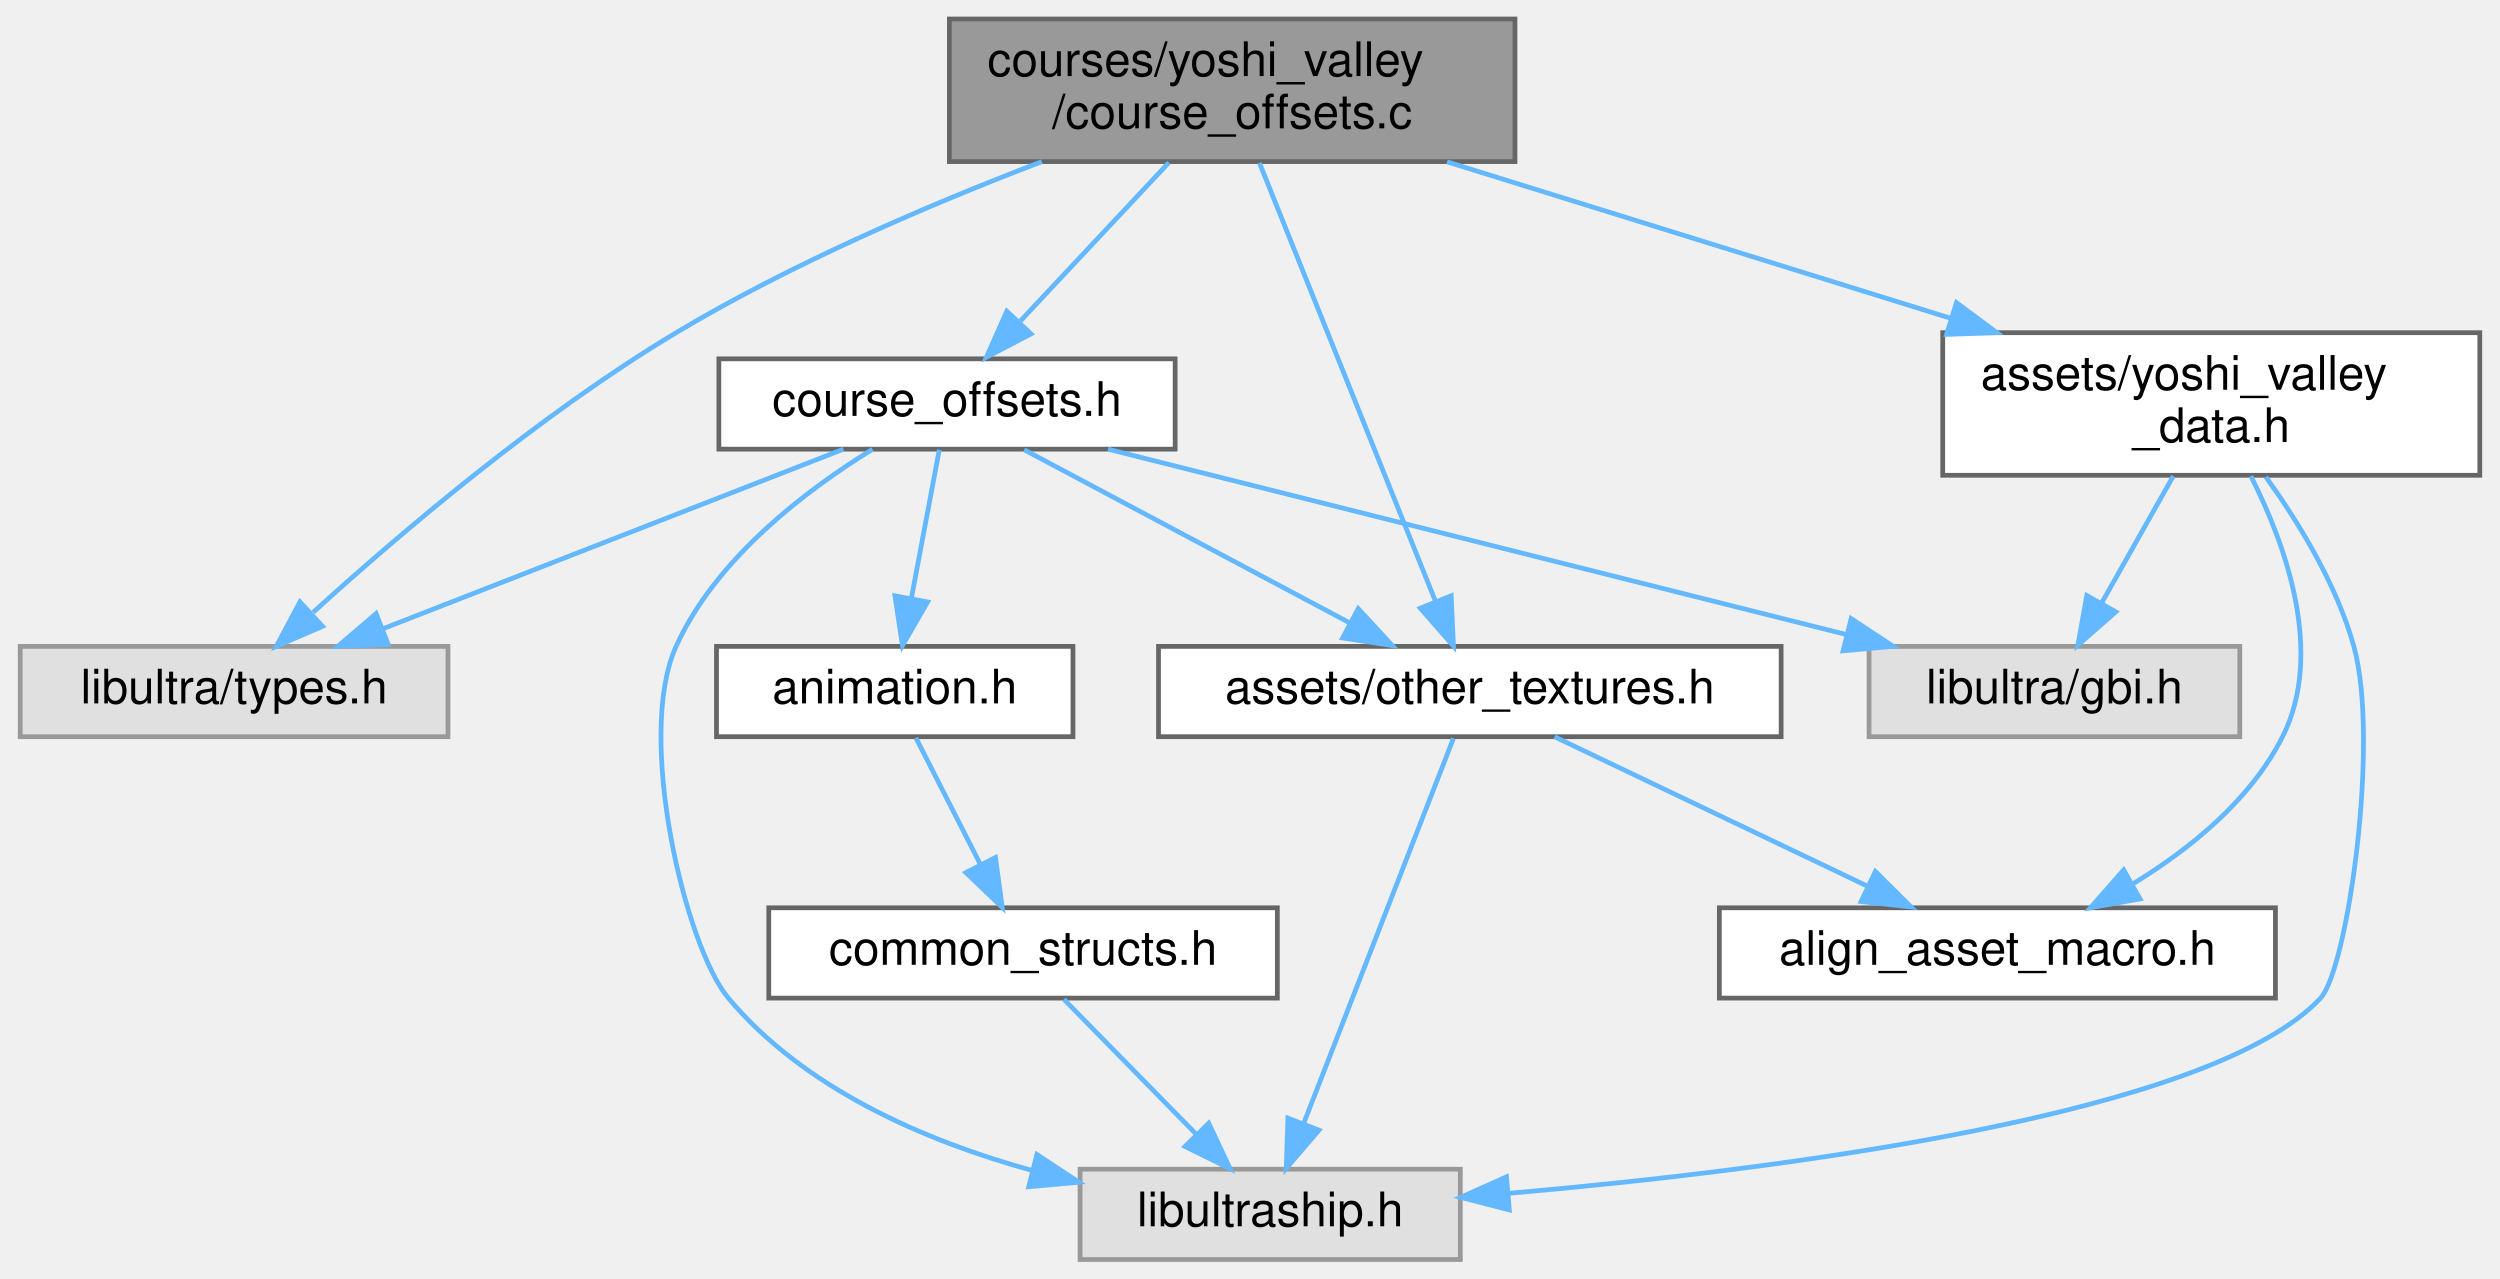
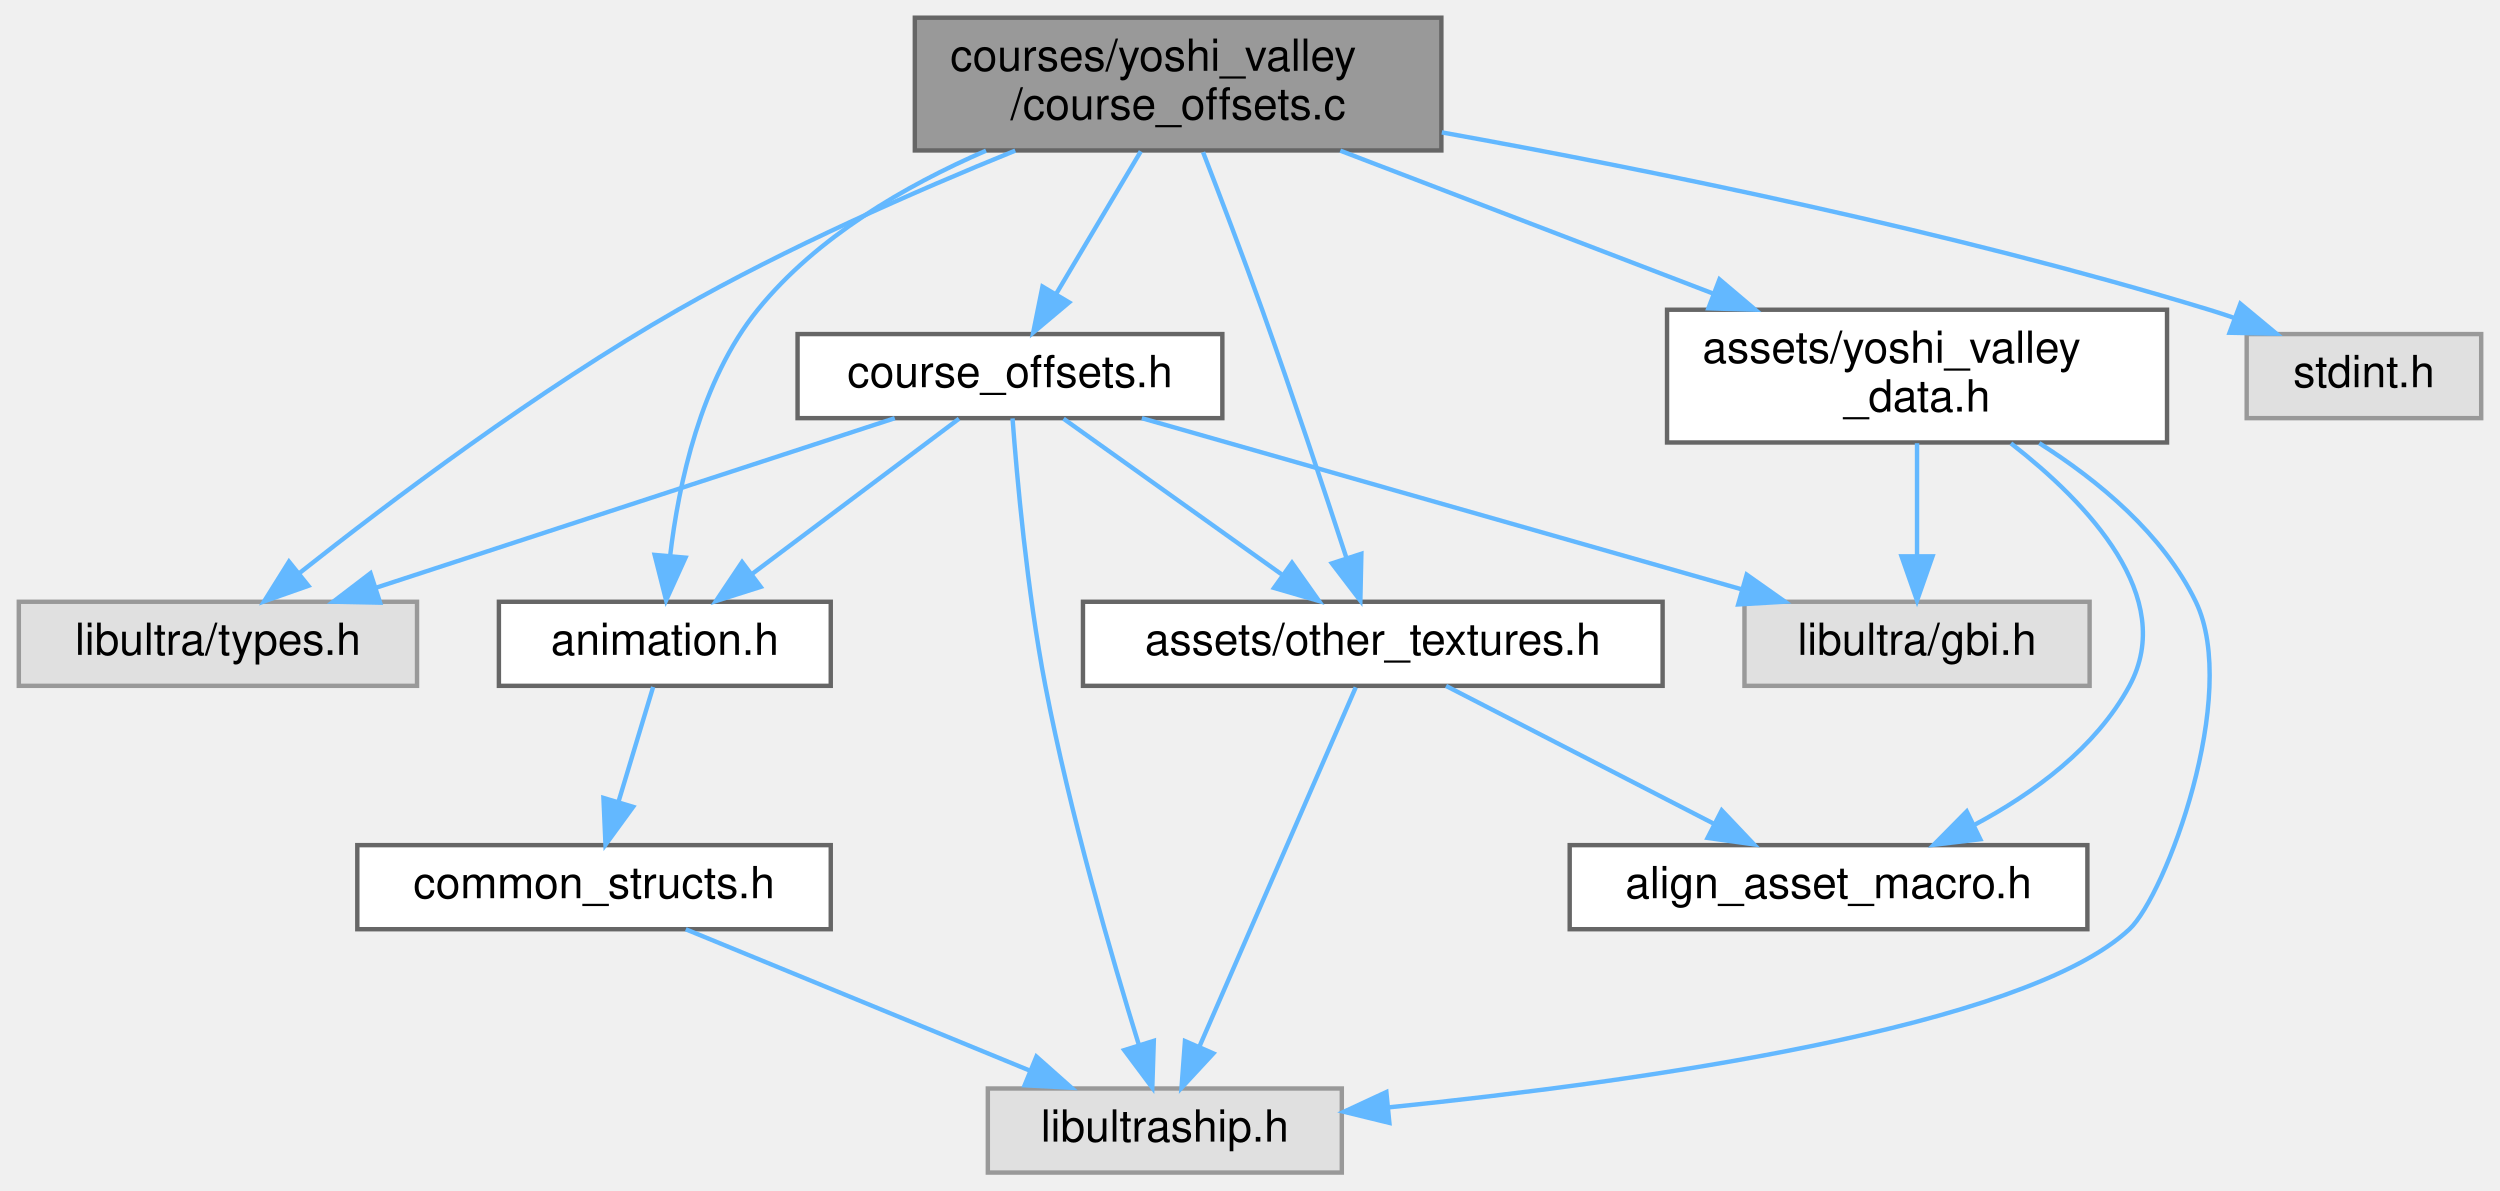
- <svg xmlns="http://www.w3.org/2000/svg" xmlns:xlink="http://www.w3.org/1999/xlink" width="526pt" height="269pt" viewBox="0.00 0.00 525.50 269.00">
+ <svg xmlns="http://www.w3.org/2000/svg" xmlns:xlink="http://www.w3.org/1999/xlink" width="565pt" height="269pt" viewBox="0.00 0.00 564.50 269.00">
  <g id="graph0" class="graph" transform="scale(1 1) rotate(0) translate(4 265)">
    <g id="Node000001" class="node">
      <g id="a_Node000001">
        <a xlink:title=" ">
-           <polygon fill="#999999" stroke="#666666" points="314.5,-261 195.5,-261 195.5,-231 314.5,-231 314.5,-261" />
-           <text text-anchor="start" x="203.5" y="-249" font-family="Helvetica,sans-Serif" font-size="10.00">courses/yoshi_valley</text>
-           <text text-anchor="middle" x="255" y="-238" font-family="Helvetica,sans-Serif" font-size="10.00">/course_offsets.c</text>
+           <polygon fill="#999999" stroke="#666666" points="321.5,-261 202.5,-261 202.5,-231 321.5,-231 321.5,-261" />
+           <text text-anchor="start" x="210.5" y="-249" font-family="Helvetica,sans-Serif" font-size="10.00">courses/yoshi_valley</text>
+           <text text-anchor="middle" x="262" y="-238" font-family="Helvetica,sans-Serif" font-size="10.00">/course_offsets.c</text>
        </a>
      </g>
    </g>
    <g id="Node000002" class="node">
      <g id="a_Node000002">
        <a xlink:title=" ">
          <polygon fill="#e0e0e0" stroke="#999999" points="90,-129 0,-129 0,-110 90,-110 90,-129" />
          <text text-anchor="middle" x="45" y="-117" font-family="Helvetica,sans-Serif" font-size="10.00">libultra/types.h</text>
        </a>
      </g>
    </g>
    <g id="edge1_Node000001_Node000002" class="edge">
      <g id="a_edge1_Node000001_Node000002">
        <a xlink:title=" ">
-           <path fill="none" stroke="#63b8ff" d="M214.96,-231C191.74,-222.13 162.35,-209.58 138,-195 109.17,-177.74 79.49,-152.39 61.64,-136.17" />
-           <polygon fill="#63b8ff" stroke="#63b8ff" points="63.61,-133.22 53.88,-129.01 58.86,-138.36 63.61,-133.22" />
+           <path fill="none" stroke="#63b8ff" d="M225.2,-230.96C202.64,-221.81 173.49,-209 149,-195 117.42,-176.96 83.68,-151.51 63.47,-135.52" />
+           <polygon fill="#63b8ff" stroke="#63b8ff" points="65.44,-132.61 55.44,-129.09 61.06,-138.07 65.44,-132.61" />
        </a>
      </g>
    </g>
    <g id="Node000003" class="node">
      <g id="a_Node000003">
        <a xlink:href="course__offsets_8h.html" target="_top" xlink:title=" ">
-           <polygon fill="white" stroke="#666666" points="243,-189.5 147,-189.5 147,-170.5 243,-170.5 243,-189.5" />
-           <text text-anchor="middle" x="195" y="-177.5" font-family="Helvetica,sans-Serif" font-size="10.00">course_offsets.h</text>
+           <polygon fill="white" stroke="#666666" points="272,-189.5 176,-189.5 176,-170.5 272,-170.5 272,-189.5" />
+           <text text-anchor="middle" x="224" y="-177.5" font-family="Helvetica,sans-Serif" font-size="10.00">course_offsets.h</text>
        </a>
      </g>
    </g>
    <g id="edge2_Node000001_Node000003" class="edge">
      <g id="a_edge2_Node000001_Node000003">
        <a xlink:title=" ">
-           <path fill="none" stroke="#63b8ff" d="M241.68,-230.8C232.42,-220.92 220.05,-207.72 210.37,-197.39" />
-           <polygon fill="#63b8ff" stroke="#63b8ff" points="212.68,-194.75 203.29,-189.84 207.58,-199.53 212.68,-194.75" />
+           <path fill="none" stroke="#63b8ff" d="M253.57,-230.8C247.93,-221.31 240.48,-208.76 234.47,-198.63" />
+           <polygon fill="#63b8ff" stroke="#63b8ff" points="237.37,-196.66 229.25,-189.84 231.35,-200.23 237.37,-196.66" />
        </a>
      </g>
    </g>
    <g id="Node000006" class="node">
      <g id="a_Node000006">
        <a xlink:href="other__textures_8h.html" target="_top" xlink:title=" ">
-           <polygon fill="white" stroke="#666666" points="370.5,-129 239.5,-129 239.5,-110 370.5,-110 370.5,-129" />
-           <text text-anchor="middle" x="305" y="-117" font-family="Helvetica,sans-Serif" font-size="10.00">assets/other_textures.h</text>
+           <polygon fill="white" stroke="#666666" points="371.5,-129 240.5,-129 240.5,-110 371.5,-110 371.5,-129" />
+           <text text-anchor="middle" x="306" y="-117" font-family="Helvetica,sans-Serif" font-size="10.00">assets/other_textures.h</text>
        </a>
      </g>
    </g>
    <g id="edge12_Node000001_Node000006" class="edge">
      <g id="a_edge12_Node000001_Node000006">
        <a xlink:title=" ">
-           <path fill="none" stroke="#63b8ff" d="M260.74,-230.72C269.89,-207.92 287.8,-163.33 297.8,-138.42" />
-           <polygon fill="#63b8ff" stroke="#63b8ff" points="301.08,-139.65 301.56,-129.07 294.58,-137.04 301.08,-139.65" />
+           <path fill="none" stroke="#63b8ff" d="M267.64,-230.61C271.5,-220.65 276.68,-207.07 281,-195 287.8,-175.98 295.1,-154.04 300.04,-138.92" />
+           <polygon fill="#63b8ff" stroke="#63b8ff" points="303.42,-139.85 303.19,-129.26 296.76,-137.68 303.42,-139.85" />
+         </a>
+       </g>
+     </g>
+     <g id="Node000008" class="node">
+       <g id="a_Node000008">
+         <a xlink:href="animation_8h.html" target="_top" xlink:title=" ">
+           <polygon fill="white" stroke="#666666" points="183.5,-129 108.5,-129 108.5,-110 183.5,-110 183.5,-129" />
+           <text text-anchor="middle" x="146" y="-117" font-family="Helvetica,sans-Serif" font-size="10.00">animation.h</text>
+         </a>
+       </g>
+     </g>
+     <g id="edge17_Node000001_Node000008" class="edge">
+       <g id="a_edge17_Node000001_Node000008">
+         <a xlink:title=" ">
+           <path fill="none" stroke="#63b8ff" d="M218.59,-230.95C200.31,-223.03 180.25,-211.37 167,-195 154.08,-179.05 149.11,-155.61 147.19,-139.3" />
+           <polygon fill="#63b8ff" stroke="#63b8ff" points="150.67,-138.97 146.29,-129.32 143.7,-139.59 150.67,-138.97" />
        </a>
      </g>
    </g>
    <g id="Node000010" class="node">
      <g id="a_Node000010">
        <a xlink:href="yoshi__valley__data_8h.html" target="_top" xlink:title=" ">
-           <polygon fill="white" stroke="#666666" points="517.5,-195 404.5,-195 404.5,-165 517.5,-165 517.5,-195" />
-           <text text-anchor="start" x="412.5" y="-183" font-family="Helvetica,sans-Serif" font-size="10.00">assets/yoshi_valley</text>
-           <text text-anchor="middle" x="461" y="-172" font-family="Helvetica,sans-Serif" font-size="10.00">_data.h</text>
+           <polygon fill="white" stroke="#666666" points="485.5,-195 372.5,-195 372.5,-165 485.5,-165 485.5,-195" />
+           <text text-anchor="start" x="380.5" y="-183" font-family="Helvetica,sans-Serif" font-size="10.00">assets/yoshi_valley</text>
+           <text text-anchor="middle" x="429" y="-172" font-family="Helvetica,sans-Serif" font-size="10.00">_data.h</text>
        </a>
      </g>
    </g>
    <g id="edge13_Node000001_Node000010" class="edge">
      <g id="a_edge13_Node000001_Node000010">
        <a xlink:title=" ">
-           <path fill="none" stroke="#63b8ff" d="M300.21,-230.95C331.33,-221.28 372.87,-208.38 405.93,-198.11" />
-           <polygon fill="#63b8ff" stroke="#63b8ff" points="407.39,-201.32 415.9,-195.01 405.31,-194.64 407.39,-201.32" />
+           <path fill="none" stroke="#63b8ff" d="M298.65,-230.95C323.45,-221.45 356.4,-208.82 382.96,-198.64" />
+           <polygon fill="#63b8ff" stroke="#63b8ff" points="384.35,-201.86 392.44,-195.01 381.85,-195.32 384.35,-201.86" />
+         </a>
+       </g>
+     </g>
+     <g id="Node000011" class="node">
+       <g id="a_Node000011">
+         <a xlink:title=" ">
+           <polygon fill="#e0e0e0" stroke="#999999" points="556.5,-189.5 503.5,-189.5 503.5,-170.5 556.5,-170.5 556.5,-189.5" />
+           <text text-anchor="middle" x="530" y="-177.5" font-family="Helvetica,sans-Serif" font-size="10.00">stdint.h</text>
+         </a>
+       </g>
+     </g>
+     <g id="edge18_Node000001_Node000011" class="edge">
+       <g id="a_edge18_Node000001_Node000011">
+         <a xlink:title=" ">
+           <path fill="none" stroke="#63b8ff" d="M321.6,-235.08C369.1,-226.5 437.02,-212.68 495,-195 496.88,-194.43 498.8,-193.8 500.72,-193.13" />
+           <polygon fill="#63b8ff" stroke="#63b8ff" points="502.07,-196.36 510.22,-189.59 499.63,-189.8 502.07,-196.36" />
        </a>
      </g>
    </g>
    <g id="edge4_Node000003_Node000002" class="edge">
      <g id="a_edge4_Node000003_Node000002">
        <a xlink:title=" ">
-           <path fill="none" stroke="#63b8ff" d="M173.19,-170.49C147.75,-160.57 105.49,-144.09 76.49,-132.78" />
-           <polygon fill="#63b8ff" stroke="#63b8ff" points="77.43,-129.39 66.84,-129.02 74.88,-135.91 77.43,-129.39" />
+           <path fill="none" stroke="#63b8ff" d="M197.97,-170.49C167.08,-160.4 115.42,-143.51 80.78,-132.19" />
+           <polygon fill="#63b8ff" stroke="#63b8ff" points="81.65,-128.8 71.06,-129.02 79.48,-135.45 81.65,-128.8" />
        </a>
      </g>
    </g>
    <g id="Node000004" class="node">
      <g id="a_Node000004">
        <a xlink:title=" ">
-           <polygon fill="#e0e0e0" stroke="#999999" points="303,-19 223,-19 223,0 303,0 303,-19" />
-           <text text-anchor="middle" x="263" y="-7" font-family="Helvetica,sans-Serif" font-size="10.00">libultraship.h</text>
+           <polygon fill="#e0e0e0" stroke="#999999" points="299,-19 219,-19 219,0 299,0 299,-19" />
+           <text text-anchor="middle" x="259" y="-7" font-family="Helvetica,sans-Serif" font-size="10.00">libultraship.h</text>
        </a>
      </g>
    </g>
    <g id="edge3_Node000003_Node000004" class="edge">
      <g id="a_edge3_Node000003_Node000004">
        <a xlink:title=" ">
-           <path fill="none" stroke="#63b8ff" d="M179.32,-170.47C165.54,-161.99 146.42,-147.59 138,-129 129.41,-110.03 139.96,-65.78 149,-55 165,-35.93 190.23,-24.99 212.89,-18.74" />
-           <polygon fill="#63b8ff" stroke="#63b8ff" points="213.91,-22.1 222.75,-16.26 212.2,-15.31 213.91,-22.1" />
+           <path fill="none" stroke="#63b8ff" d="M224.58,-170.44C225.56,-157.33 227.85,-131.55 232,-110 237.54,-81.23 247.03,-48.57 253.16,-28.76" />
+           <polygon fill="#63b8ff" stroke="#63b8ff" points="256.51,-29.77 256.17,-19.18 249.83,-27.67 256.51,-29.77" />
        </a>
      </g>
    </g>
    <g id="Node000005" class="node">
      <g id="a_Node000005">
        <a xlink:title=" ">
-           <polygon fill="#e0e0e0" stroke="#999999" points="467,-129 389,-129 389,-110 467,-110 467,-129" />
-           <text text-anchor="middle" x="428" y="-117" font-family="Helvetica,sans-Serif" font-size="10.00">libultra/gbi.h</text>
+           <polygon fill="#e0e0e0" stroke="#999999" points="468,-129 390,-129 390,-110 468,-110 468,-129" />
+           <text text-anchor="middle" x="429" y="-117" font-family="Helvetica,sans-Serif" font-size="10.00">libultra/gbi.h</text>
        </a>
      </g>
    </g>
    <g id="edge5_Node000003_Node000005" class="edge">
      <g id="a_edge5_Node000003_Node000005">
        <a xlink:title=" ">
-           <path fill="none" stroke="#63b8ff" d="M228.88,-170.49C269.95,-160.18 339.24,-142.78 384.3,-131.47" />
-           <polygon fill="#63b8ff" stroke="#63b8ff" points="385.23,-134.85 394.08,-129.02 383.53,-128.06 385.23,-134.85" />
+           <path fill="none" stroke="#63b8ff" d="M253.81,-170.49C289.56,-160.29 349.63,-143.15 389.29,-131.83" />
+           <polygon fill="#63b8ff" stroke="#63b8ff" points="390.5,-135.13 399.16,-129.02 388.58,-128.4 390.5,-135.13" />
        </a>
      </g>
    </g>
    <g id="edge6_Node000003_Node000006" class="edge">
      <g id="a_edge6_Node000003_Node000006">
        <a xlink:title=" ">
-           <path fill="none" stroke="#63b8ff" d="M211.23,-170.37C229.27,-160.78 258.62,-145.17 279.68,-133.97" />
-           <polygon fill="#63b8ff" stroke="#63b8ff" points="281.52,-136.95 288.7,-129.17 278.23,-130.77 281.52,-136.95" />
-         </a>
-       </g>
-     </g>
-     <g id="Node000008" class="node">
-       <g id="a_Node000008">
-         <a xlink:href="animation_8h.html" target="_top" xlink:title=" ">
-           <polygon fill="white" stroke="#666666" points="221.5,-129 146.5,-129 146.5,-110 221.5,-110 221.5,-129" />
-           <text text-anchor="middle" x="184" y="-117" font-family="Helvetica,sans-Serif" font-size="10.00">animation.h</text>
+           <path fill="none" stroke="#63b8ff" d="M236.1,-170.37C249.06,-161.12 269.86,-146.28 285.4,-135.19" />
+           <polygon fill="#63b8ff" stroke="#63b8ff" points="287.74,-137.82 293.85,-129.17 283.68,-132.13 287.74,-137.82" />
        </a>
      </g>
    </g>
    <g id="edge9_Node000003_Node000008" class="edge">
      <g id="a_edge9_Node000003_Node000008">
        <a xlink:title=" ">
-           <path fill="none" stroke="#63b8ff" d="M193.38,-170.37C191.83,-162.16 189.46,-149.54 187.49,-139.05" />
-           <polygon fill="#63b8ff" stroke="#63b8ff" points="190.92,-138.35 185.63,-129.17 184.04,-139.64 190.92,-138.35" />
+           <path fill="none" stroke="#63b8ff" d="M212.49,-170.37C200.16,-161.12 180.38,-146.28 165.59,-135.19" />
+           <polygon fill="#63b8ff" stroke="#63b8ff" points="167.66,-132.37 157.56,-129.17 163.46,-137.97 167.66,-132.37" />
        </a>
      </g>
    </g>
    <g id="edge7_Node000006_Node000004" class="edge">
      <g id="a_edge7_Node000006_Node000004">
        <a xlink:title=" ">
-           <path fill="none" stroke="#63b8ff" d="M301.56,-109.66C294.7,-92.01 279.17,-52.09 270.05,-28.64" />
-           <polygon fill="#63b8ff" stroke="#63b8ff" points="273.25,-27.21 266.37,-19.16 266.73,-29.75 273.25,-27.21" />
+           <path fill="none" stroke="#63b8ff" d="M302.15,-109.66C294.47,-92.01 277.1,-52.09 266.89,-28.64" />
+           <polygon fill="#63b8ff" stroke="#63b8ff" points="269.97,-26.93 262.77,-19.16 263.55,-29.72 269.97,-26.93" />
        </a>
      </g>
    </g>
    <g id="Node000007" class="node">
      <g id="a_Node000007">
        <a xlink:href="align__asset__macro_8h.html" target="_top" xlink:title=" ">
-           <polygon fill="white" stroke="#666666" points="474.5,-74 357.5,-74 357.5,-55 474.5,-55 474.5,-74" />
-           <text text-anchor="middle" x="416" y="-62" font-family="Helvetica,sans-Serif" font-size="10.00">align_asset_macro.h</text>
+           <polygon fill="white" stroke="#666666" points="467.5,-74 350.5,-74 350.5,-55 467.5,-55 467.5,-74" />
+           <text text-anchor="middle" x="409" y="-62" font-family="Helvetica,sans-Serif" font-size="10.00">align_asset_macro.h</text>
        </a>
      </g>
    </g>
    <g id="edge8_Node000006_Node000007" class="edge">
      <g id="a_edge8_Node000006_Node000007">
        <a xlink:title=" ">
-           <path fill="none" stroke="#63b8ff" d="M322.83,-109.98C340.61,-101.5 368.15,-88.35 388.68,-78.54" />
-           <polygon fill="#63b8ff" stroke="#63b8ff" points="390.33,-81.64 397.84,-74.17 387.31,-75.32 390.33,-81.64" />
+           <path fill="none" stroke="#63b8ff" d="M322.55,-109.98C338.89,-101.57 364.13,-88.59 383.13,-78.81" />
+           <polygon fill="#63b8ff" stroke="#63b8ff" points="384.86,-81.86 392.15,-74.17 381.66,-75.63 384.86,-81.86" />
        </a>
      </g>
    </g>
    <g id="Node000009" class="node">
      <g id="a_Node000009">
        <a xlink:href="common__structs_8h.html" target="_top" xlink:title=" ">
-           <polygon fill="white" stroke="#666666" points="264.5,-74 157.5,-74 157.5,-55 264.5,-55 264.5,-74" />
-           <text text-anchor="middle" x="211" y="-62" font-family="Helvetica,sans-Serif" font-size="10.00">common_structs.h</text>
+           <polygon fill="white" stroke="#666666" points="183.5,-74 76.5,-74 76.5,-55 183.5,-55 183.5,-74" />
+           <text text-anchor="middle" x="130" y="-62" font-family="Helvetica,sans-Serif" font-size="10.00">common_structs.h</text>
        </a>
      </g>
    </g>
    <g id="edge10_Node000008_Node000009" class="edge">
      <g id="a_edge10_Node000008_Node000009">
        <a xlink:title=" ">
-           <path fill="none" stroke="#63b8ff" d="M188.46,-109.75C192.12,-102.57 197.41,-92.18 201.95,-83.27" />
-           <polygon fill="#63b8ff" stroke="#63b8ff" points="205.2,-84.59 206.62,-74.09 198.97,-81.41 205.2,-84.59" />
+           <path fill="none" stroke="#63b8ff" d="M143.36,-109.75C141.24,-102.72 138.19,-92.62 135.54,-83.84" />
+           <polygon fill="#63b8ff" stroke="#63b8ff" points="138.83,-82.65 132.59,-74.09 132.13,-84.67 138.83,-82.65" />
        </a>
      </g>
    </g>
    <g id="edge11_Node000009_Node000004" class="edge">
      <g id="a_edge11_Node000009_Node000004">
        <a xlink:title=" ">
-           <path fill="none" stroke="#63b8ff" d="M219.59,-54.75C227.16,-47.03 238.38,-35.6 247.51,-26.28" />
-           <polygon fill="#63b8ff" stroke="#63b8ff" points="250.07,-28.68 254.57,-19.09 245.07,-23.78 250.07,-28.68" />
+           <path fill="none" stroke="#63b8ff" d="M150.73,-54.98C171.76,-46.34 204.55,-32.87 228.54,-23.02" />
+           <polygon fill="#63b8ff" stroke="#63b8ff" points="229.98,-26.21 237.9,-19.17 227.32,-19.73 229.98,-26.21" />
        </a>
      </g>
    </g>
    <g id="edge14_Node000010_Node000004" class="edge">
      <g id="a_edge14_Node000010_Node000004">
        <a xlink:title=" ">
-           <path fill="none" stroke="#63b8ff" d="M472.48,-164.66C479.33,-155.16 487.38,-142.07 491,-129 496.51,-109.12 489.67,-61.1 484,-55 461.3,-30.6 371.03,-18.97 313.11,-13.92" />
-           <polygon fill="#63b8ff" stroke="#63b8ff" points="313.31,-10.43 303.05,-13.08 312.72,-17.4 313.31,-10.43" />
+           <path fill="none" stroke="#63b8ff" d="M456.62,-164.85C469.94,-156.41 484.59,-144.34 492,-129 502.13,-108.03 485.16,-62.65 477,-55 453.25,-32.75 366.31,-20.51 309.66,-14.74" />
+           <polygon fill="#63b8ff" stroke="#63b8ff" points="309.75,-11.23 299.46,-13.74 309.07,-18.2 309.75,-11.23" />
        </a>
      </g>
    </g>
    <g id="edge15_Node000010_Node000005" class="edge">
      <g id="a_edge15_Node000010_Node000005">
        <a xlink:title=" ">
-           <path fill="none" stroke="#63b8ff" d="M453.01,-164.84C448.47,-156.78 442.73,-146.62 437.9,-138.06" />
-           <polygon fill="#63b8ff" stroke="#63b8ff" points="440.91,-136.26 432.94,-129.27 434.81,-139.7 440.91,-136.26" />
+           <path fill="none" stroke="#63b8ff" d="M429,-164.84C429,-157.21 429,-147.7 429,-139.45" />
+           <polygon fill="#63b8ff" stroke="#63b8ff" points="432.5,-139.27 429,-129.27 425.5,-139.27 432.5,-139.27" />
        </a>
      </g>
    </g>
    <g id="edge16_Node000010_Node000007" class="edge">
      <g id="a_edge16_Node000010_Node000007">
        <a xlink:title=" ">
-           <path fill="none" stroke="#63b8ff" d="M469.33,-164.83C476.65,-150.38 484.87,-127.63 476,-110 469.31,-96.71 456.56,-86.39 444.53,-79.05" />
-           <polygon fill="#63b8ff" stroke="#63b8ff" points="446.01,-75.87 435.58,-74.02 442.58,-81.97 446.01,-75.87" />
+           <path fill="none" stroke="#63b8ff" d="M450.21,-164.81C467.63,-151.27 487.83,-130.02 477,-110 469.42,-95.98 455.3,-85.67 441.87,-78.53" />
+           <polygon fill="#63b8ff" stroke="#63b8ff" points="443.3,-75.33 432.78,-74.08 440.23,-81.62 443.3,-75.33" />
        </a>
      </g>
    </g>
  </g>
</svg>
